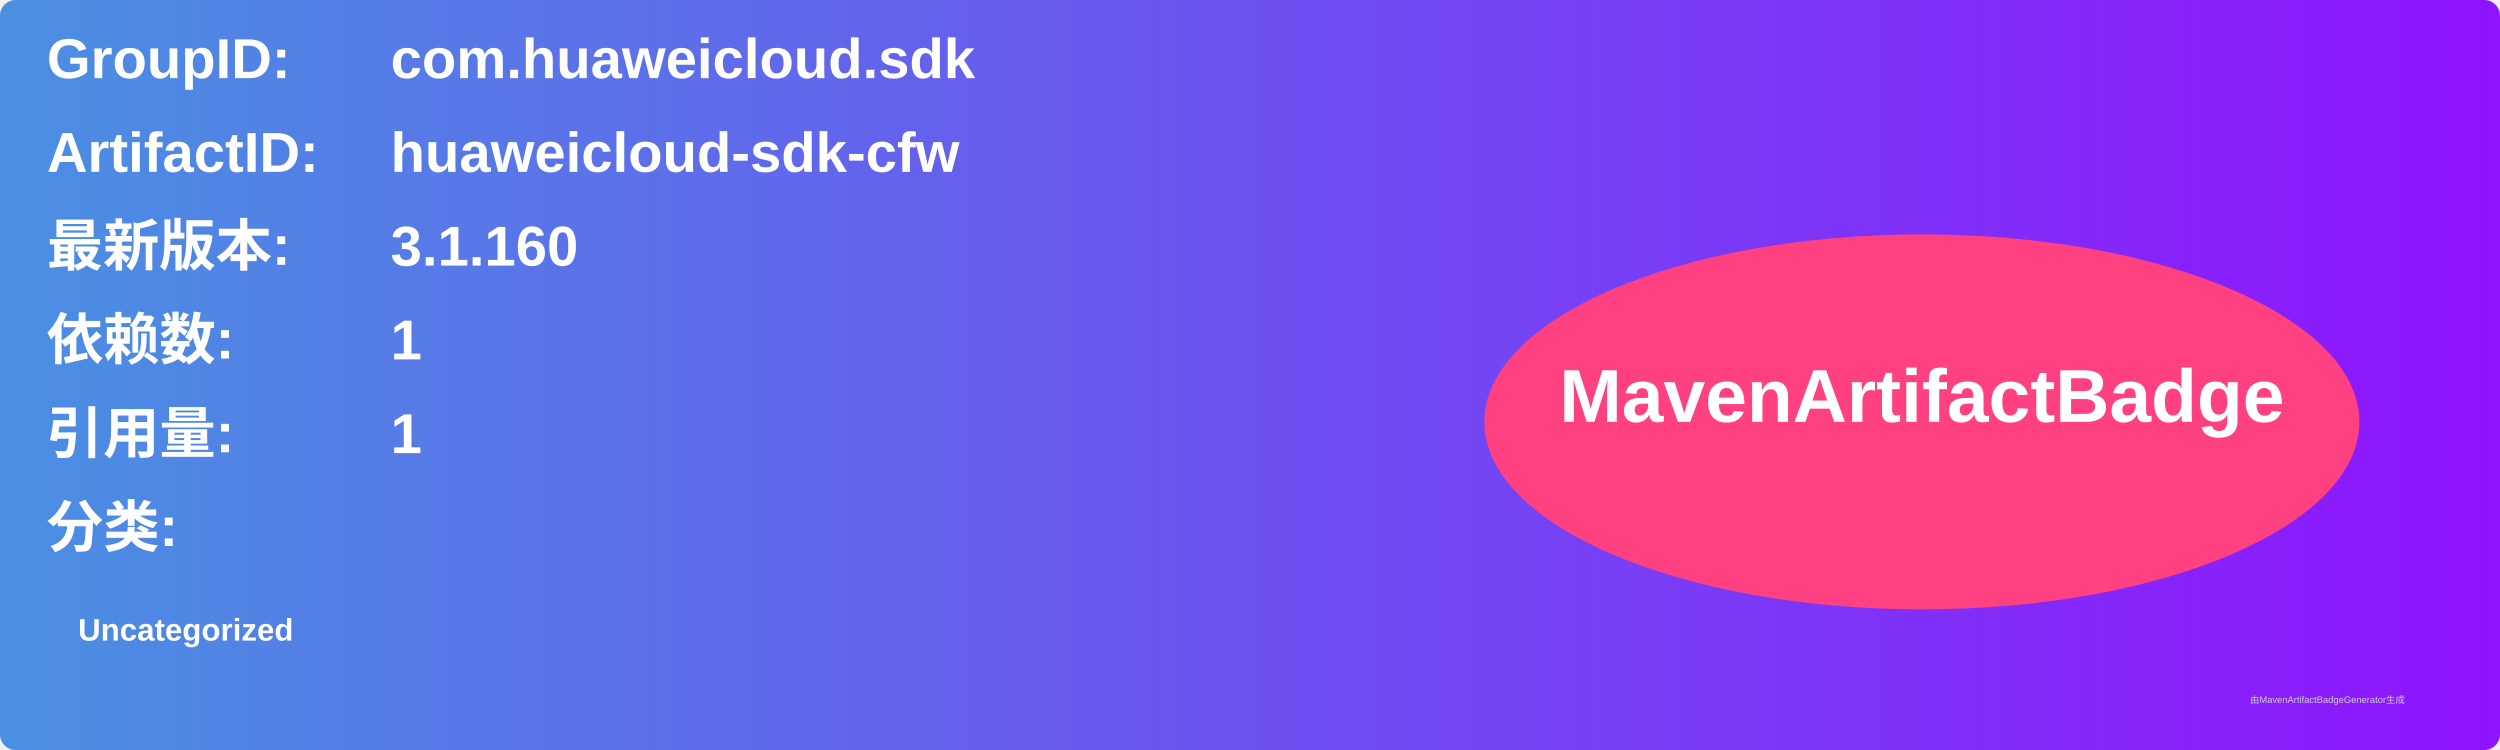
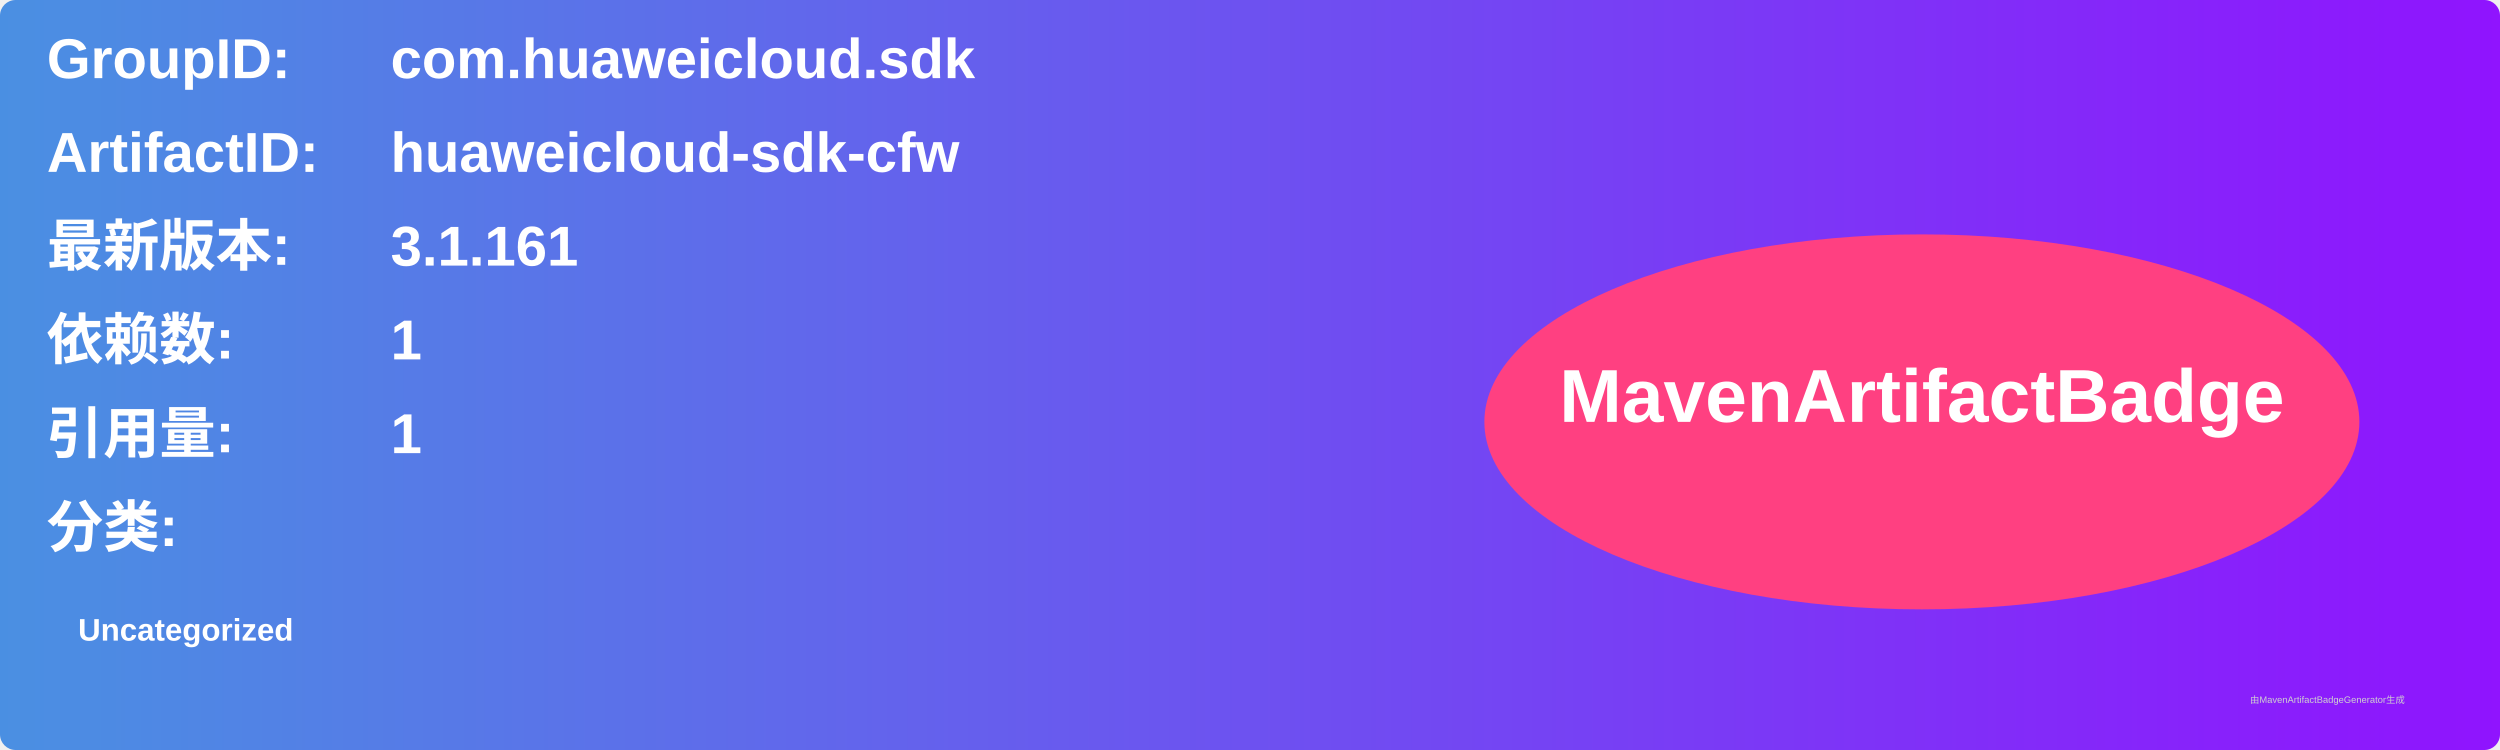
<svg xmlns="http://www.w3.org/2000/svg" width="800" height="240" viewBox="0 0 800 240">
  <linearGradient id="grad" x1="0%" y1="0%" x2="100%" y2="0%">
    <stop offset="0%" stop-color="#4a90e2" />
    <stop offset="100%" stop-color="#9013fe" />
  </linearGradient>
  <rect width="100%" height="100%" rx="5" ry="5" fill="url(#grad)" />
  <g transform="translate(15, 15)">
    <text x="0" y="10" font-family="Arial" font-size="18" fill="white" font-weight="bold" width="260">GroupID:</text>
    <text x="110" y="10" font-family="Arial" font-size="18" fill="white" font-weight="bold" width="460">com.huaweicloud.sdk</text>
    <text x="0" y="40" font-family="Arial" font-size="18" fill="white" font-weight="bold" width="260">ArtifactID:</text>
    <text x="110" y="40" font-family="Arial" font-size="18" fill="white" font-weight="bold" width="460">huaweicloud-sdk-cfw</text>
    <text x="0" y="70" font-family="Arial" font-size="18" fill="white" font-weight="bold">最新版本:</text>
    <text x="110" y="70" font-family="Arial" font-size="18" fill="white" font-weight="bold">
-       <tspan font-weight="bold">3.1.160</tspan>
+       <tspan font-weight="bold">3.1.161</tspan>
    </text>
    <text x="0" y="100" font-family="Arial" font-size="18" fill="white" font-weight="bold">依赖数: </text>
    <text x="110" y="100" font-family="Arial" font-size="18" fill="white">
      <tspan font-weight="bold">1</tspan>
    </text>
    <text x="0" y="130" font-family="Arial" font-size="18" fill="white" font-weight="bold">引用量: </text>
    <text x="110" y="130" font-family="Arial" font-size="18" fill="white">
      <tspan font-weight="bold">1</tspan>
    </text>
    <text x="0" y="160" font-family="Arial" font-size="18" fill="white" font-weight="bold">分类:</text>
    <text x="10" y="190" font-family="Arial" font-size="10" fill="white">
      <tspan font-weight="bold">Uncategorized</tspan>
    </text>
    <ellipse cx="600" cy="120" rx="140" ry="60" fill="#ff4081" />
    <text x="600" y="120" text-anchor="middle" font-family="Arial" font-size="24" fill="white" font-weight="bold">MavenArtifactBadge</text>
  </g>
  <text x="720" y="225" font-family="Arial" font-size="3" fill="#d0d0d0">由MavenArtifactBadgeGenerator生成</text>
</svg>
